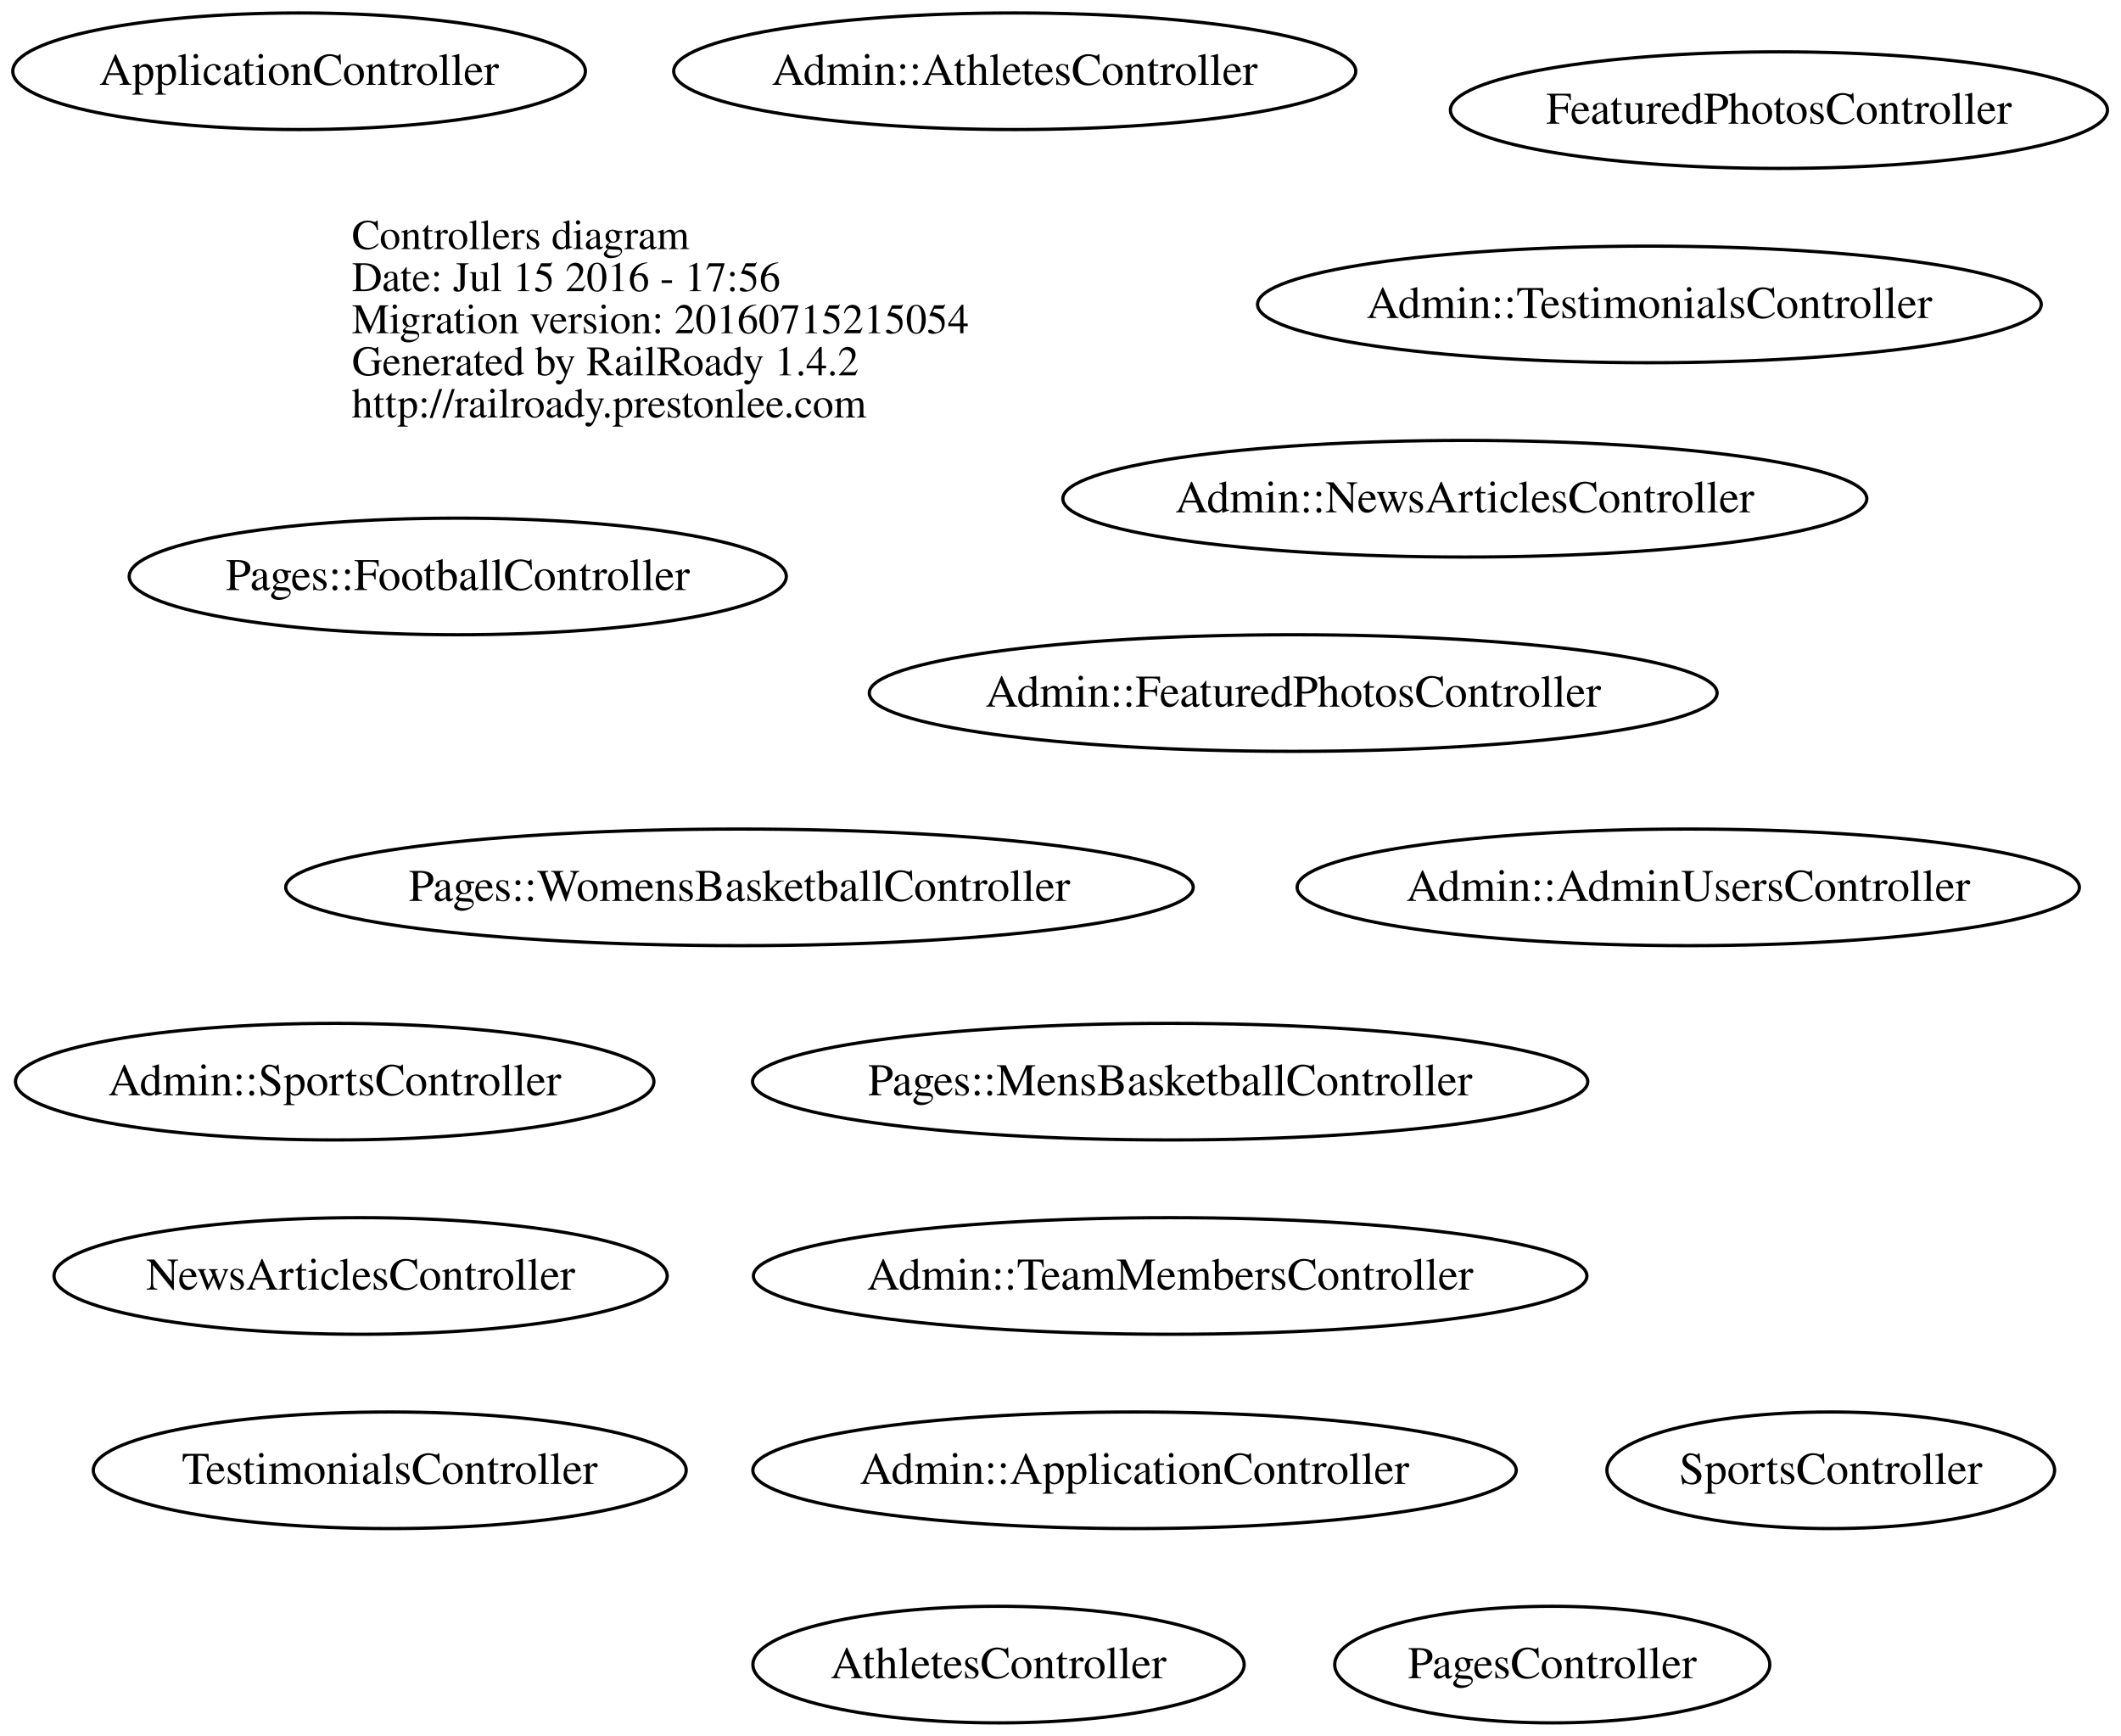
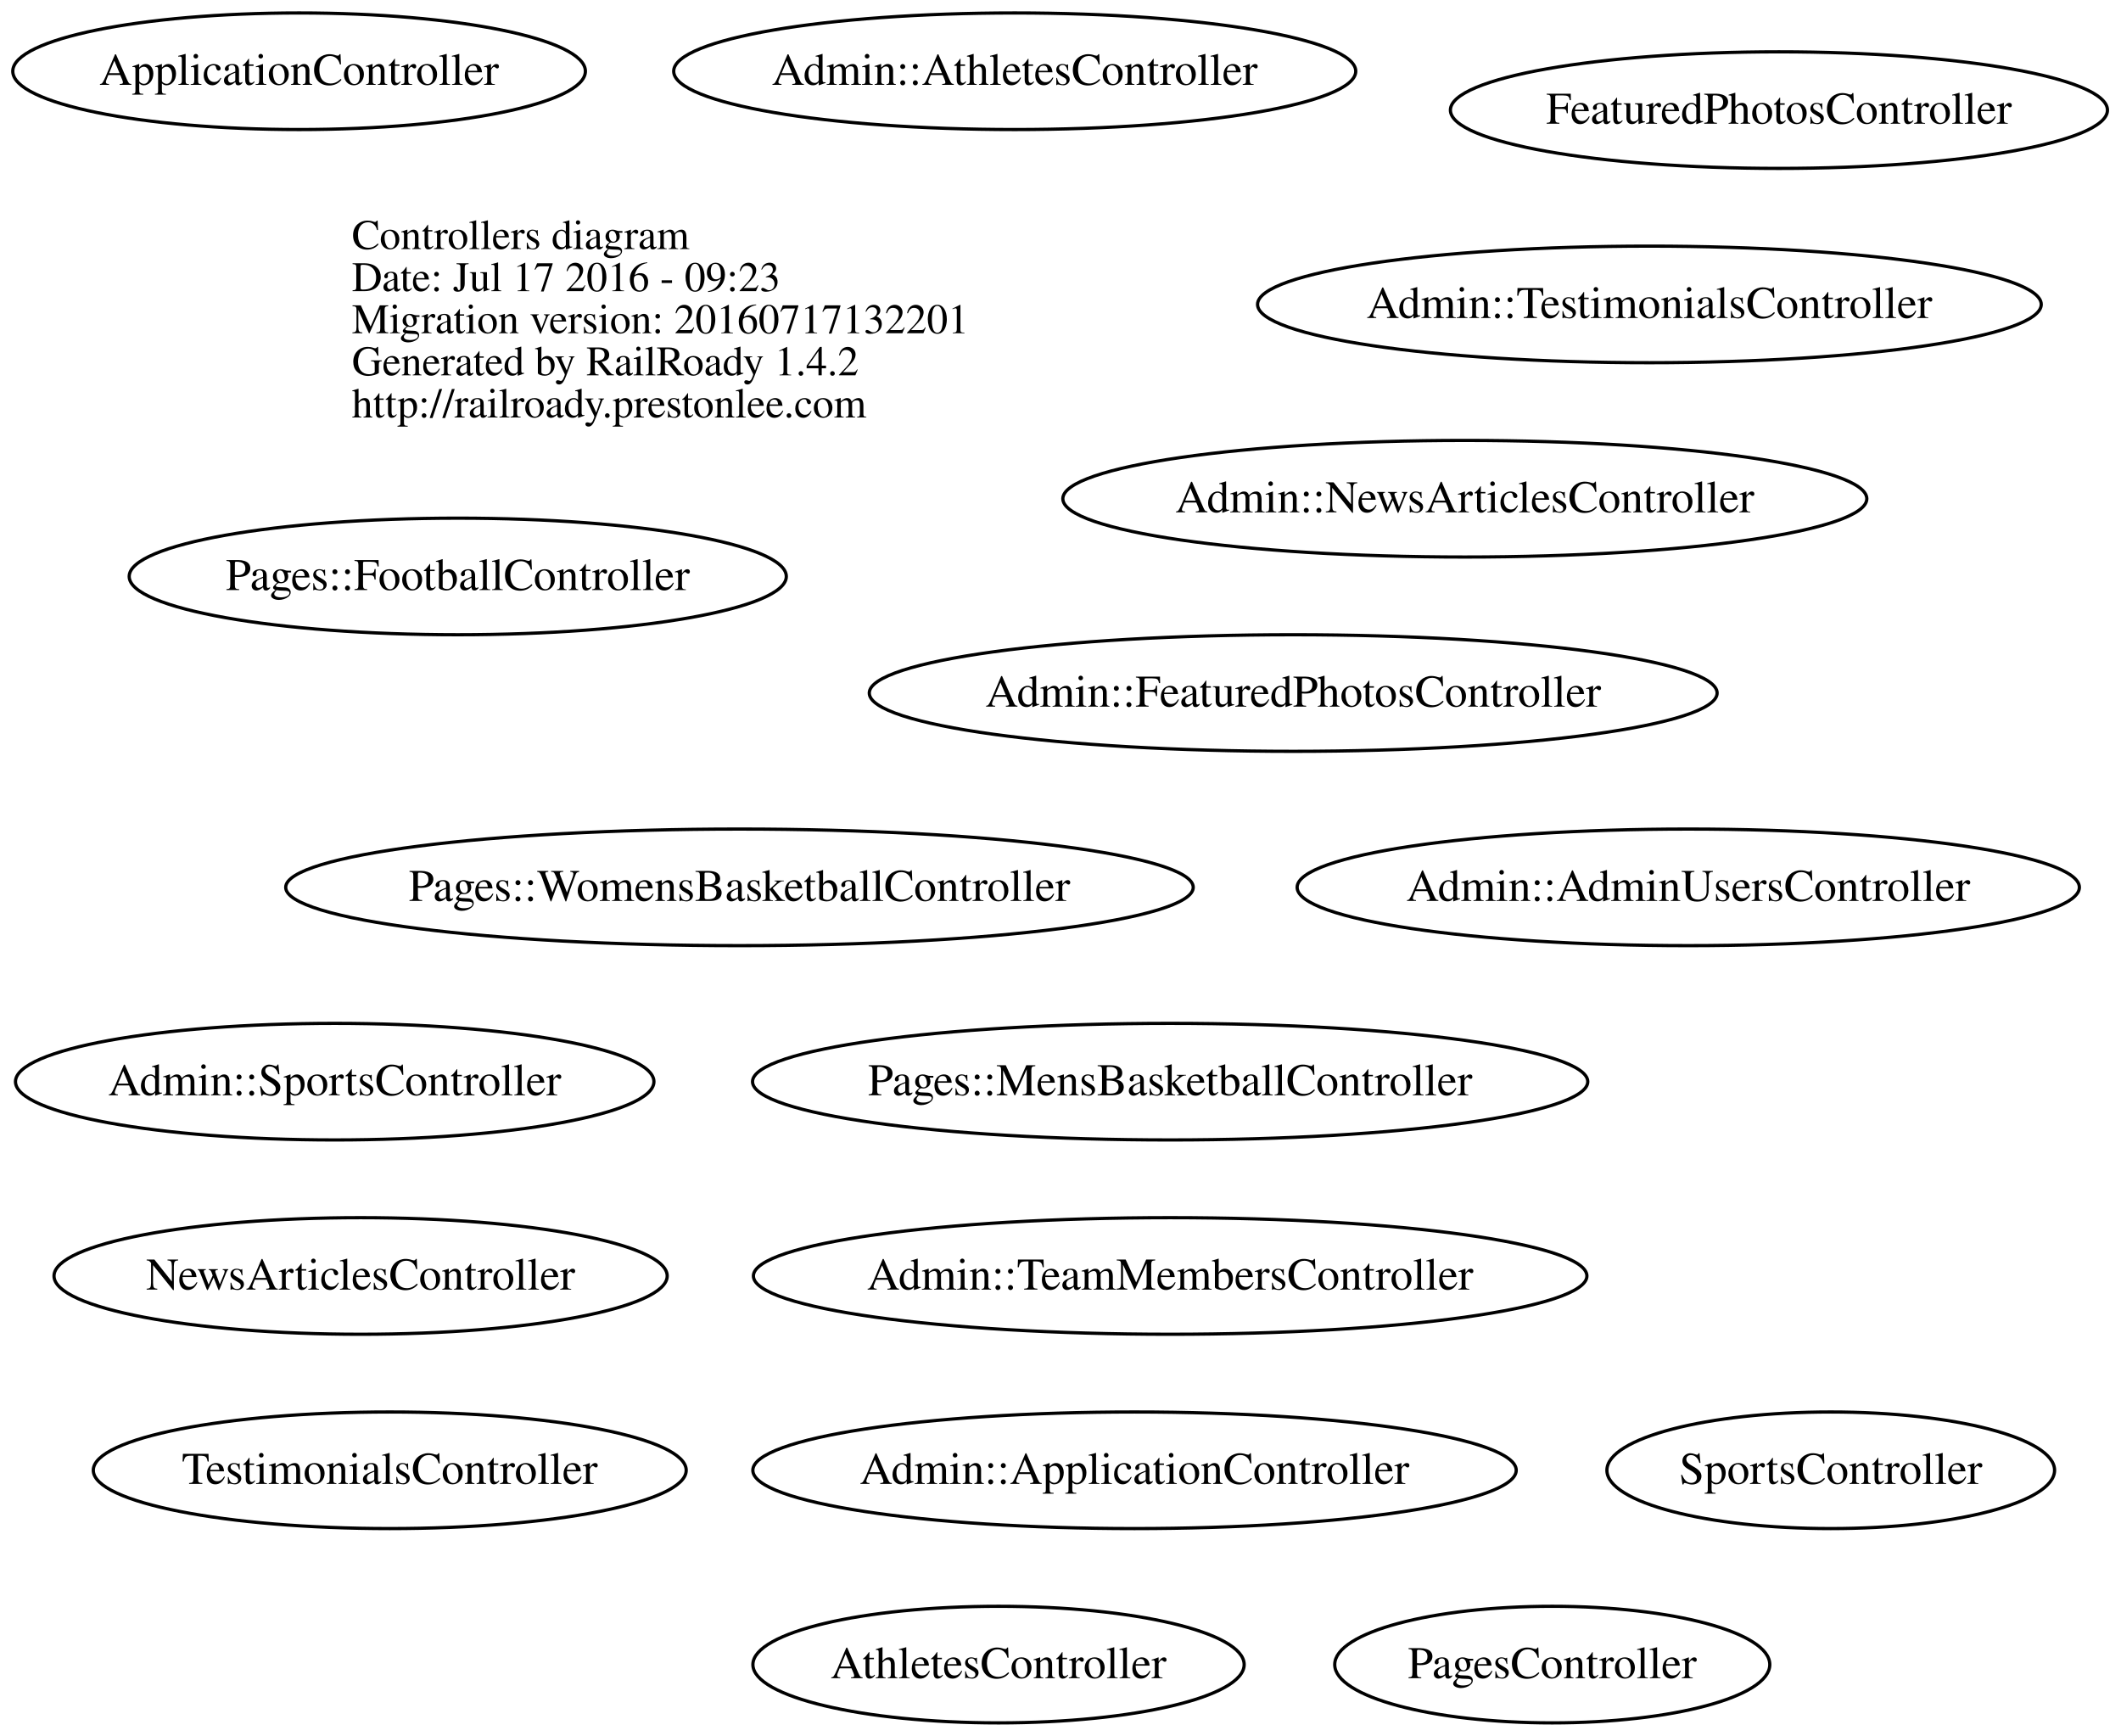
<svg xmlns="http://www.w3.org/2000/svg" width="655pt" height="536pt" viewBox="0.00 0.00 654.69 536.00">
  <g id="graph0" class="graph" transform="scale(1 1) rotate(0) translate(232.208 268)">
    <polygon fill="none" stroke="none" points="-232.208,268 -232.208,-268 422.478,-268 422.478,268 -232.208,268" />
    <g id="node1" class="node">
      <text text-anchor="start" x="-123.688" y="-191.1" font-family="Times,serif" font-size="13.00">Controllers diagram</text>
-       <text text-anchor="start" x="-123.688" y="-178.1" font-family="Times,serif" font-size="13.00">Date: Jul 15 2016 - 17:56</text>
-       <text text-anchor="start" x="-123.688" y="-165.1" font-family="Times,serif" font-size="13.00">Migration version: 20160715215054</text>
+       <text text-anchor="start" x="-123.688" y="-178.1" font-family="Times,serif" font-size="13.00">Date: Jul 17 2016 - 09:23</text>
+       <text text-anchor="start" x="-123.688" y="-165.1" font-family="Times,serif" font-size="13.00">Migration version: 20160717132201</text>
      <text text-anchor="start" x="-123.688" y="-152.1" font-family="Times,serif" font-size="13.00">Generated by RailRoady 1.4.2</text>
      <text text-anchor="start" x="-123.688" y="-139.1" font-family="Times,serif" font-size="13.00">http://railroady.prestonlee.com</text>
    </g>
    <g id="node2" class="node">
      <ellipse fill="none" stroke="black" cx="289" cy="6" rx="120.783" ry="18" />
      <text text-anchor="middle" x="289" y="10.2" font-family="Times,serif" font-size="14.00">Admin::AdminUsersController</text>
    </g>
    <g id="node3" class="node">
      <ellipse fill="none" stroke="black" cx="118" cy="186" rx="117.876" ry="18" />
      <text text-anchor="middle" x="118" y="190.2" font-family="Times,serif" font-size="14.00">Admin::ApplicationController</text>
    </g>
    <g id="node4" class="node">
      <ellipse fill="none" stroke="black" cx="81" cy="-246" rx="105.315" ry="18" />
      <text text-anchor="middle" x="81" y="-241.8" font-family="Times,serif" font-size="14.00">Admin::AthletesController</text>
    </g>
    <g id="node5" class="node">
      <ellipse fill="none" stroke="black" cx="167" cy="-54" rx="130.915" ry="18" />
      <text text-anchor="middle" x="167" y="-49.8" font-family="Times,serif" font-size="14.00">Admin::FeaturedPhotosController</text>
    </g>
    <g id="node6" class="node">
      <ellipse fill="none" stroke="black" cx="220" cy="-114" rx="124.14" ry="18" />
      <text text-anchor="middle" x="220" y="-109.8" font-family="Times,serif" font-size="14.00">Admin::NewsArticlesController</text>
    </g>
    <g id="node7" class="node">
      <ellipse fill="none" stroke="black" cx="-129" cy="66" rx="98.583" ry="18" />
      <text text-anchor="middle" x="-129" y="70.2" font-family="Times,serif" font-size="14.00">Admin::SportsController</text>
    </g>
    <g id="node8" class="node">
      <ellipse fill="none" stroke="black" cx="129" cy="126" rx="128.701" ry="18" />
      <text text-anchor="middle" x="129" y="130.2" font-family="Times,serif" font-size="14.00">Admin::TeamMembersController</text>
    </g>
    <g id="node9" class="node">
      <ellipse fill="none" stroke="black" cx="277" cy="-174" rx="121.008" ry="18" />
      <text text-anchor="middle" x="277" y="-169.8" font-family="Times,serif" font-size="14.00">Admin::TestimonialsController</text>
    </g>
    <g id="node10" class="node">
      <ellipse fill="none" stroke="black" cx="-140" cy="-246" rx="88.417" ry="18" />
      <text text-anchor="middle" x="-140" y="-241.8" font-family="Times,serif" font-size="14.00">ApplicationController</text>
    </g>
    <g id="node11" class="node">
      <ellipse fill="none" stroke="black" cx="76" cy="246" rx="75.855" ry="18" />
      <text text-anchor="middle" x="76" y="250.2" font-family="Times,serif" font-size="14.00">AthletesController</text>
    </g>
    <g id="node12" class="node">
      <ellipse fill="none" stroke="black" cx="317" cy="-234" rx="101.456" ry="18" />
      <text text-anchor="middle" x="317" y="-229.8" font-family="Times,serif" font-size="14.00">FeaturedPhotosController</text>
    </g>
    <g id="node13" class="node">
      <ellipse fill="none" stroke="black" cx="-121" cy="126" rx="94.681" ry="18" />
      <text text-anchor="middle" x="-121" y="130.2" font-family="Times,serif" font-size="14.00">NewsArticlesController</text>
    </g>
    <g id="node14" class="node">
      <ellipse fill="none" stroke="black" cx="-91" cy="-90" rx="101.464" ry="18" />
      <text text-anchor="middle" x="-91" y="-85.8" font-family="Times,serif" font-size="14.00">Pages::FootballController</text>
    </g>
    <g id="node15" class="node">
      <ellipse fill="none" stroke="black" cx="129" cy="66" rx="128.968" ry="18" />
      <text text-anchor="middle" x="129" y="70.2" font-family="Times,serif" font-size="14.00">Pages::MensBasketballController</text>
    </g>
    <g id="node16" class="node">
      <ellipse fill="none" stroke="black" cx="-4" cy="6" rx="140.129" ry="18" />
      <text text-anchor="middle" x="-4" y="10.2" font-family="Times,serif" font-size="14.00">Pages::WomensBasketballController</text>
    </g>
    <g id="node17" class="node">
      <ellipse fill="none" stroke="black" cx="247" cy="246" rx="67.177" ry="18" />
      <text text-anchor="middle" x="247" y="250.2" font-family="Times,serif" font-size="14.00">PagesController</text>
    </g>
    <g id="node18" class="node">
      <ellipse fill="none" stroke="black" cx="333" cy="186" rx="69.124" ry="18" />
      <text text-anchor="middle" x="333" y="190.2" font-family="Times,serif" font-size="14.00">SportsController</text>
    </g>
    <g id="node19" class="node">
      <ellipse fill="none" stroke="black" cx="-112" cy="186" rx="91.549" ry="18" />
      <text text-anchor="middle" x="-112" y="190.2" font-family="Times,serif" font-size="14.00">TestimonialsController</text>
    </g>
  </g>
</svg>
